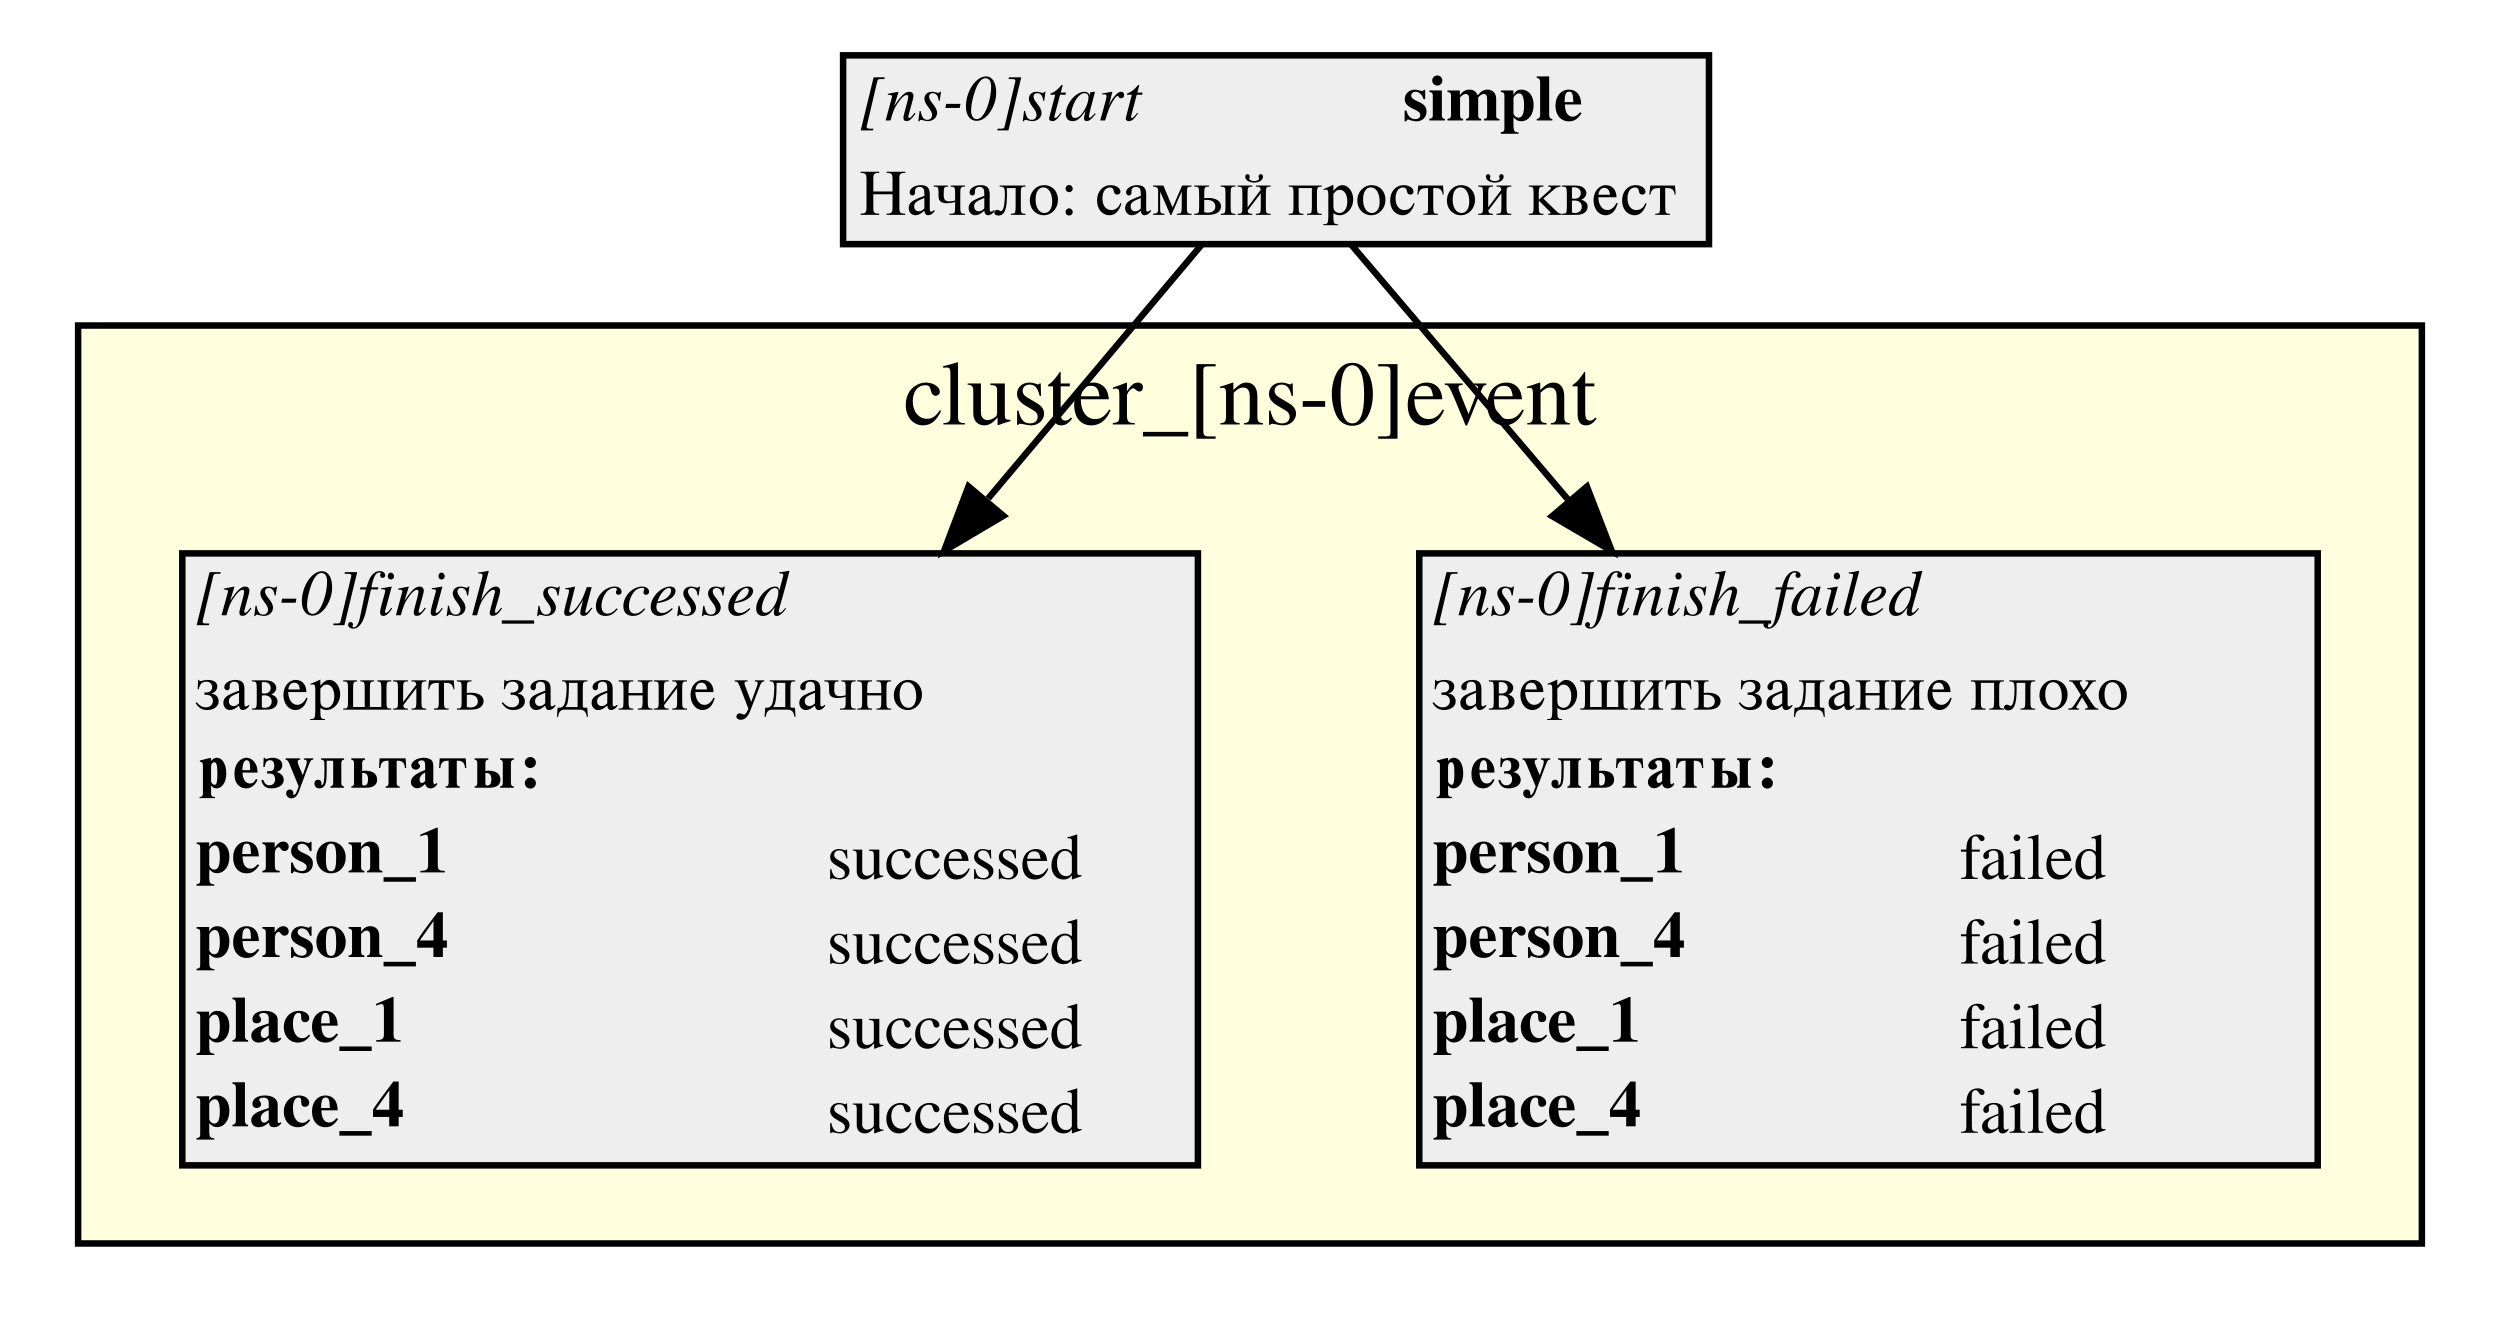
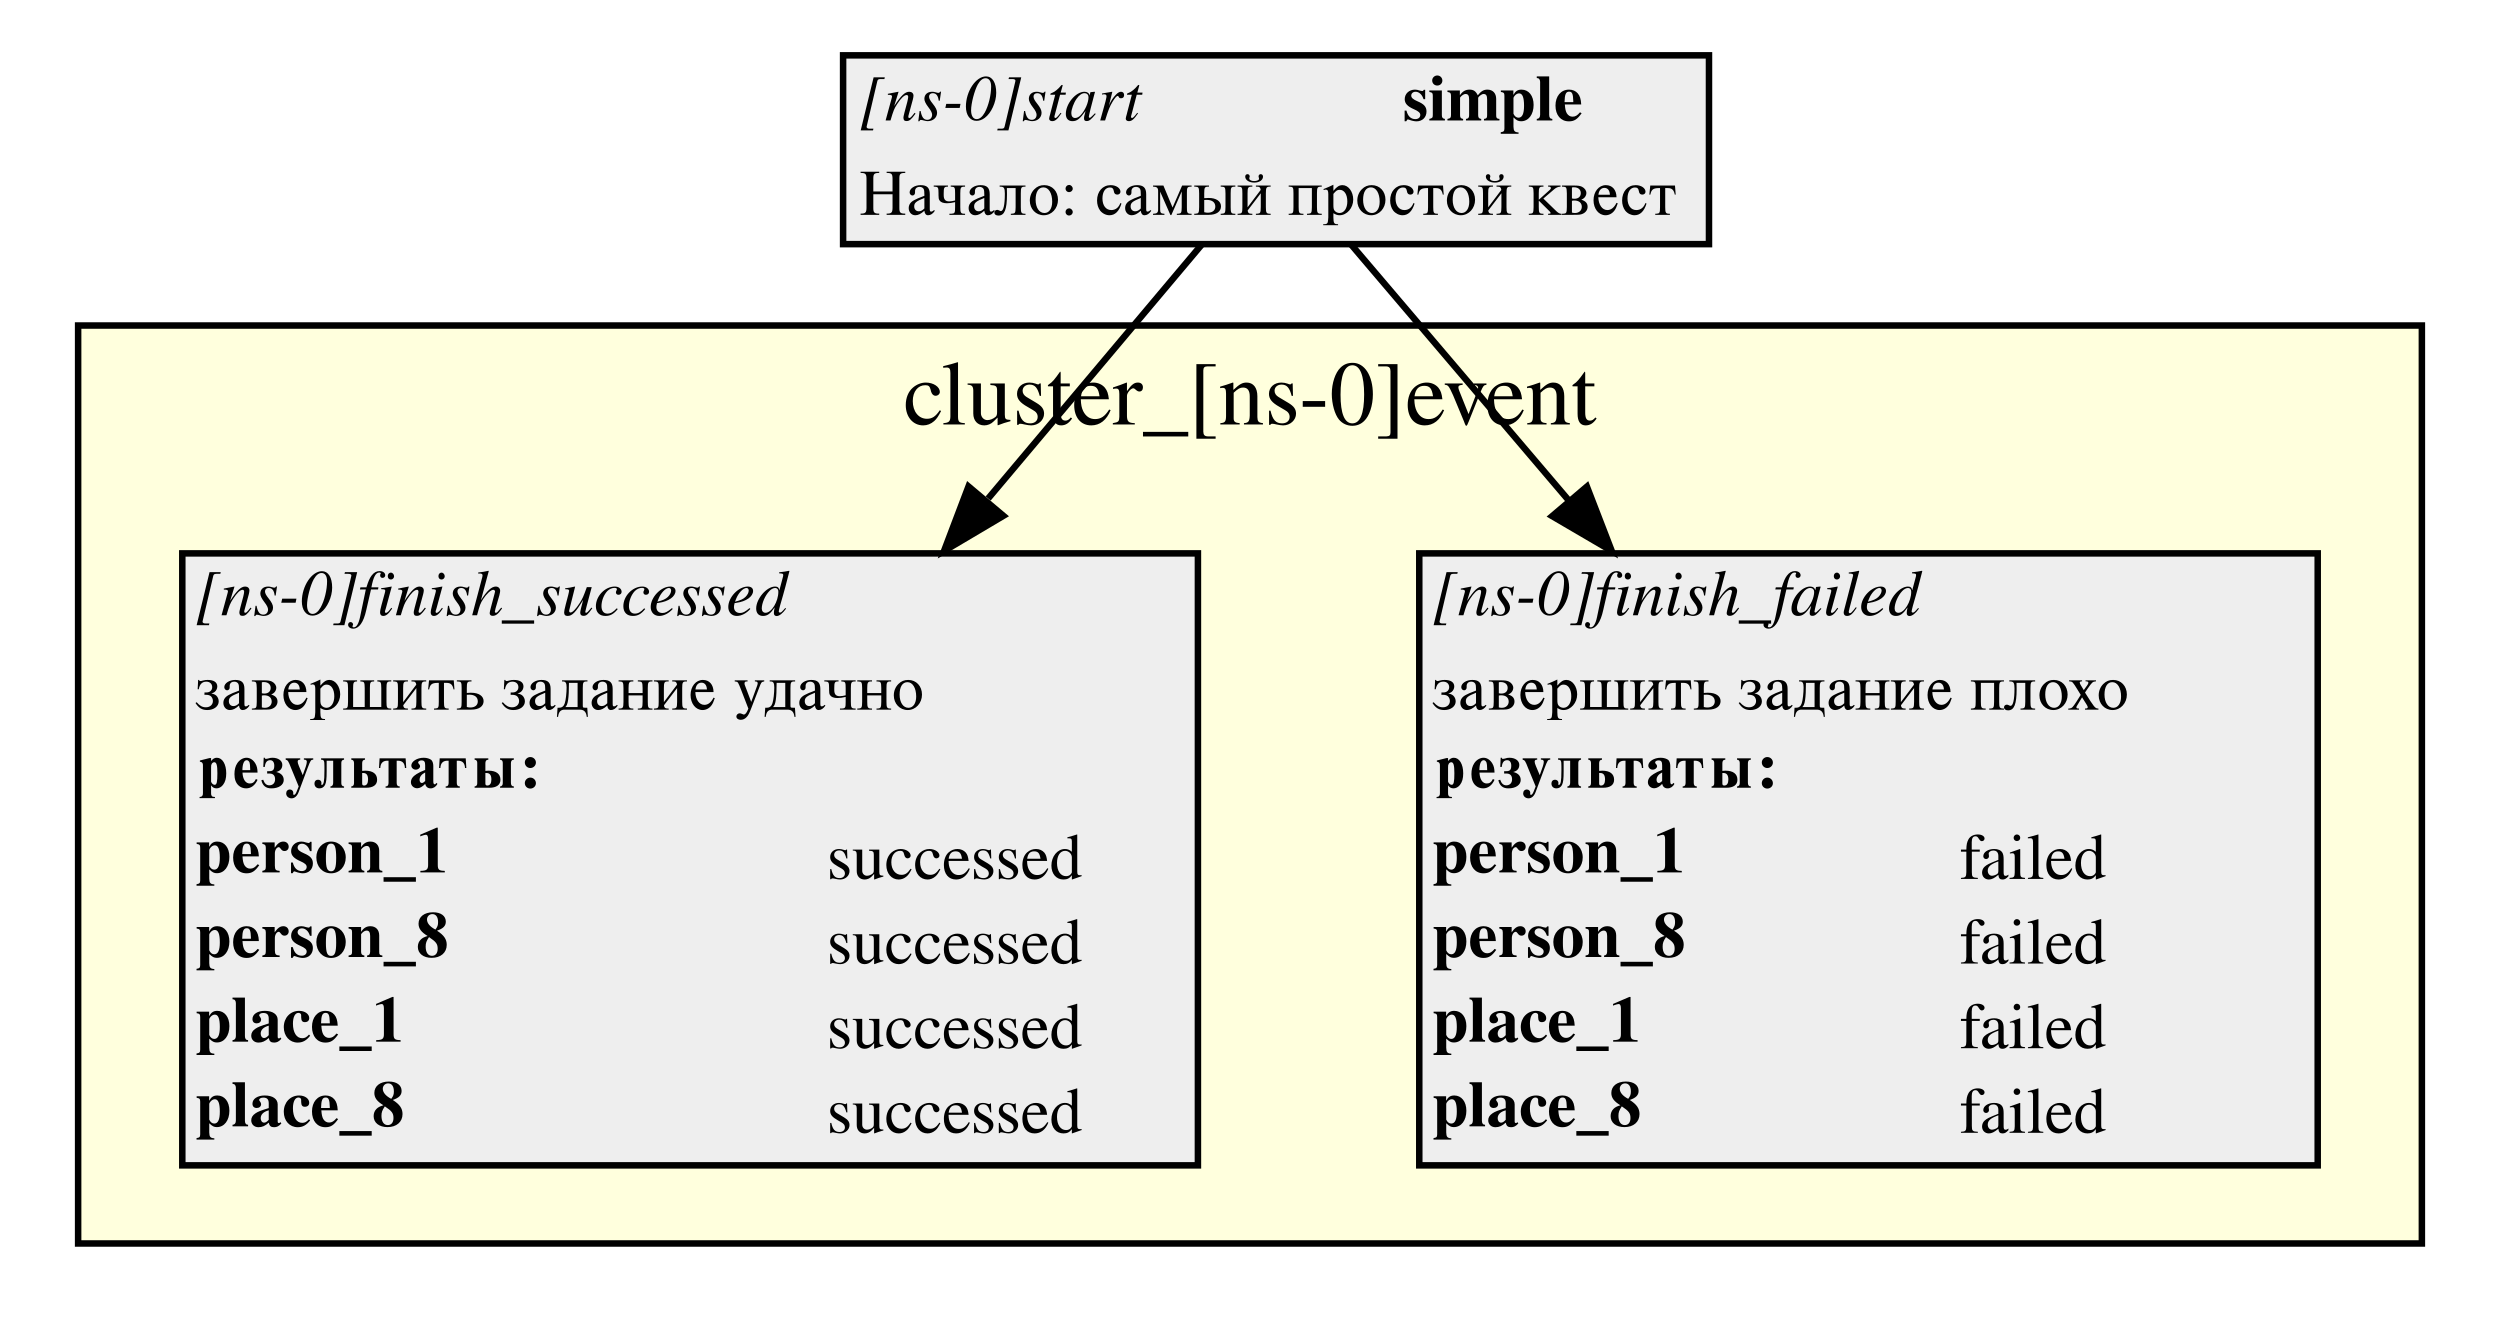
<svg xmlns="http://www.w3.org/2000/svg" width="384pt" height="203pt" viewBox="0.00 0.00 384.00 203.00">
  <g id="graph0" class="graph" transform="scale(1 1) rotate(0) translate(4 199)">
    <polygon fill="white" stroke="white" points="-4,4 -4,-199 380,-199 380,4 -4,4" />
    <g id="clust1" class="cluster">
      <polygon fill="#ffffdd" stroke="black" points="8,-8 8,-149 368,-149 368,-8 8,-8" />
      <text text-anchor="middle" x="188" y="-133.8" font-family="Times,serif" font-size="14.00">cluster_[ns-0]event</text>
    </g>
    <g id="node1" class="node">
      <polygon fill="#eeeeee" stroke="none" points="125.5,-161.5 125.5,-190.5 258.5,-190.5 258.5,-161.5 125.5,-161.5" />
      <text text-anchor="start" x="128" y="-180.5" font-family="Times,serif" font-style="italic" font-size="10.00">[ns-0]start</text>
      <text text-anchor="start" x="211.5" y="-180.5" font-family="Times,serif" font-weight="bold" font-size="10.00">simple</text>
      <text text-anchor="start" x="128" y="-166" font-family="Times,serif" font-size="10.00">Начало: самый простой квест</text>
      <polygon fill="none" stroke="black" points="125.5,-161.5 125.5,-190.5 258.5,-190.5 258.5,-161.5 125.5,-161.5" />
    </g>
    <g id="node2" class="node">
      <polygon fill="#eeeeee" stroke="none" points="214,-20 214,-114 352,-114 352,-20 214,-20" />
      <text text-anchor="start" x="216" y="-104.5" font-family="Times,serif" font-style="italic" font-size="10.00">[ns-0]finish_failed</text>
      <text text-anchor="start" x="216" y="-90" font-family="Times,serif" font-size="10.00">завершить задание плохо</text>
      <polygon fill="#eeeeee" stroke="none" points="215,-73 215,-86 351,-86 351,-73 215,-73" />
      <text text-anchor="start" x="216" y="-78" font-family="Times,serif" font-weight="bold" font-size="10.00">результаты:</text>
      <text text-anchor="start" x="216" y="-65" font-family="Times,serif" font-weight="bold" font-size="10.00">person_1</text>
      <text text-anchor="start" x="297" y="-64" font-family="Times,serif" font-size="10.00">failed</text>
-       <text text-anchor="start" x="216" y="-52" font-family="Times,serif" font-weight="bold" font-size="10.00">person_4</text>
+       <text text-anchor="start" x="216" y="-52" font-family="Times,serif" font-weight="bold" font-size="10.00">person_8</text>
      <text text-anchor="start" x="297" y="-51" font-family="Times,serif" font-size="10.00">failed</text>
      <text text-anchor="start" x="216" y="-39" font-family="Times,serif" font-weight="bold" font-size="10.00">place_1</text>
      <text text-anchor="start" x="297" y="-38" font-family="Times,serif" font-size="10.00">failed</text>
-       <text text-anchor="start" x="216" y="-26" font-family="Times,serif" font-weight="bold" font-size="10.00">place_4</text>
+       <text text-anchor="start" x="216" y="-26" font-family="Times,serif" font-weight="bold" font-size="10.00">place_8</text>
      <text text-anchor="start" x="297" y="-25" font-family="Times,serif" font-size="10.00">failed</text>
      <polygon fill="none" stroke="black" points="214,-20 214,-114 352,-114 352,-20 214,-20" />
    </g>
    <g id="edge2" class="edge">
      <path fill="none" stroke="black" d="M203.525,-161.448C212.159,-151.296 224.585,-136.685 237.056,-122.022" />
      <polygon fill="black" stroke="black" points="239.749,-124.258 243.562,-114.373 234.417,-119.723 239.749,-124.258" />
    </g>
    <g id="node3" class="node">
      <polygon fill="#eeeeee" stroke="none" points="24,-20 24,-114 180,-114 180,-20 24,-20" />
      <text text-anchor="start" x="26" y="-104.5" font-family="Times,serif" font-style="italic" font-size="10.00">[ns-0]finish_successed</text>
      <text text-anchor="start" x="26" y="-90" font-family="Times,serif" font-size="10.00">завершить задание удачно</text>
      <polygon fill="#eeeeee" stroke="none" points="25,-73 25,-86 179,-86 179,-73 25,-73" />
      <text text-anchor="start" x="26" y="-78" font-family="Times,serif" font-weight="bold" font-size="10.00">результаты:</text>
      <text text-anchor="start" x="26" y="-65" font-family="Times,serif" font-weight="bold" font-size="10.00">person_1</text>
      <text text-anchor="start" x="123" y="-64" font-family="Times,serif" font-size="10.00">successed</text>
-       <text text-anchor="start" x="26" y="-52" font-family="Times,serif" font-weight="bold" font-size="10.00">person_4</text>
+       <text text-anchor="start" x="26" y="-52" font-family="Times,serif" font-weight="bold" font-size="10.00">person_8</text>
      <text text-anchor="start" x="123" y="-51" font-family="Times,serif" font-size="10.00">successed</text>
      <text text-anchor="start" x="26" y="-39" font-family="Times,serif" font-weight="bold" font-size="10.00">place_1</text>
      <text text-anchor="start" x="123" y="-38" font-family="Times,serif" font-size="10.00">successed</text>
-       <text text-anchor="start" x="26" y="-26" font-family="Times,serif" font-weight="bold" font-size="10.00">place_4</text>
+       <text text-anchor="start" x="26" y="-26" font-family="Times,serif" font-weight="bold" font-size="10.00">place_8</text>
      <text text-anchor="start" x="123" y="-25" font-family="Times,serif" font-size="10.00">successed</text>
      <polygon fill="none" stroke="black" points="24,-20 24,-114 180,-114 180,-20 24,-20" />
    </g>
    <g id="edge1" class="edge">
      <path fill="none" stroke="black" d="M180.601,-161.448C172.141,-151.389 159.998,-136.953 147.778,-122.426" />
      <polygon fill="black" stroke="black" points="150.12,-119.773 141.005,-114.373 144.763,-124.278 150.12,-119.773" />
    </g>
  </g>
</svg>
